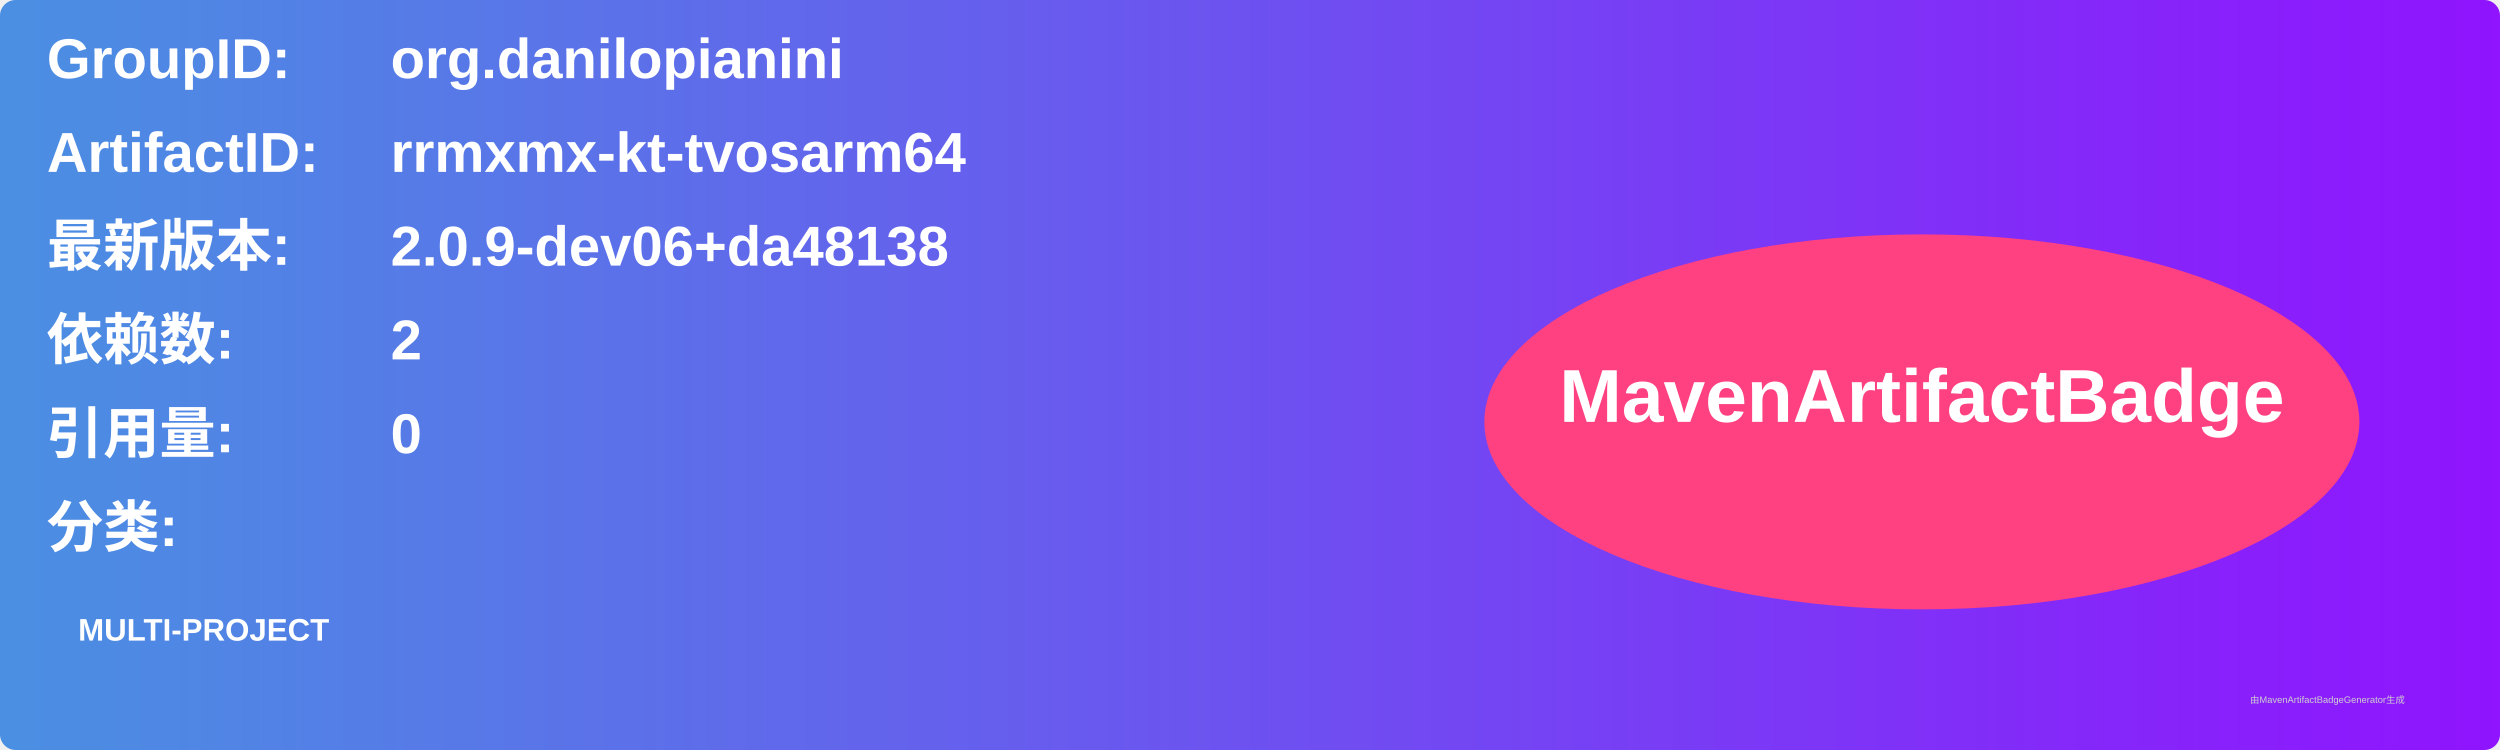
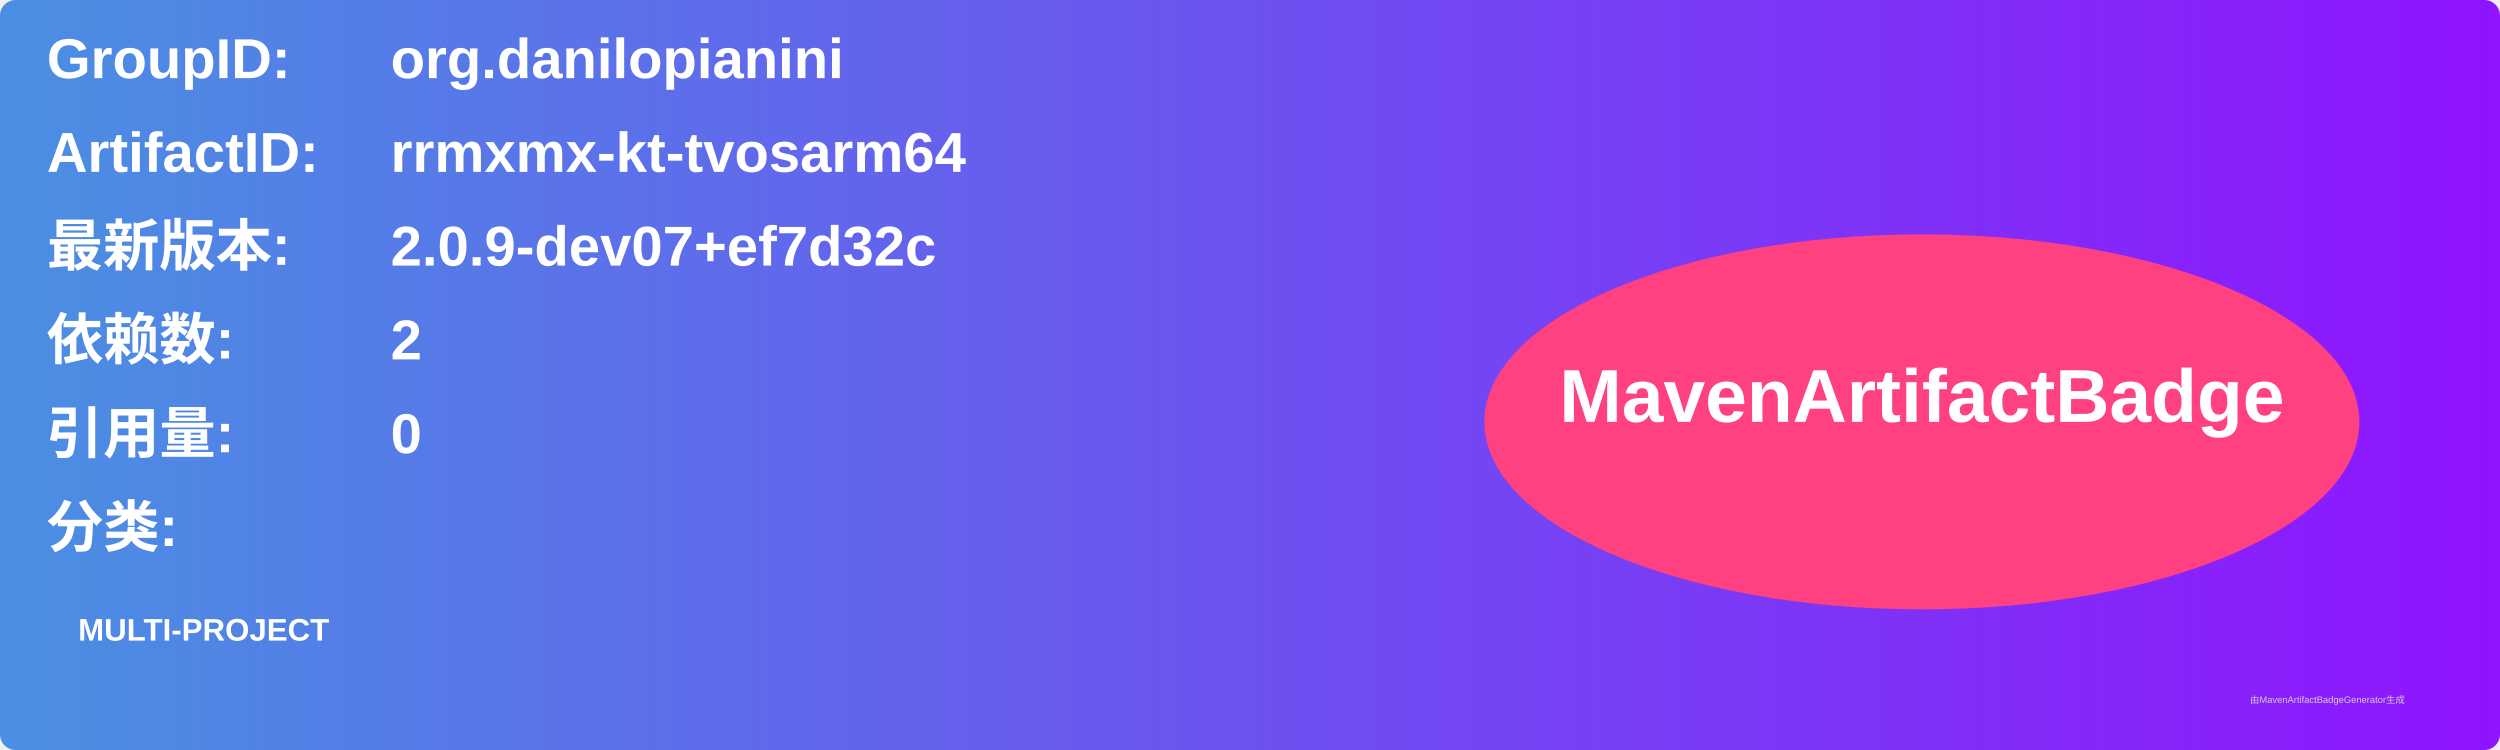
<svg xmlns="http://www.w3.org/2000/svg" width="800" height="240" viewBox="0 0 800 240">
  <linearGradient id="grad" x1="0%" y1="0%" x2="100%" y2="0%">
    <stop offset="0%" stop-color="#4a90e2" />
    <stop offset="100%" stop-color="#9013fe" />
  </linearGradient>
  <rect width="100%" height="100%" rx="5" ry="5" fill="url(#grad)" />
  <g transform="translate(15, 15)">
    <text x="0" y="10" font-family="Arial" font-size="18" fill="white" font-weight="bold" width="260">GroupID:</text>
    <text x="110" y="10" font-family="Arial" font-size="18" fill="white" font-weight="bold" width="460">org.danilopianini</text>
    <text x="0" y="40" font-family="Arial" font-size="18" fill="white" font-weight="bold" width="260">ArtifactID:</text>
    <text x="110" y="40" font-family="Arial" font-size="18" fill="white" font-weight="bold" width="460">rrmxmx-kt-tvosarm64</text>
    <text x="0" y="70" font-family="Arial" font-size="18" fill="white" font-weight="bold">最新版本:</text>
    <text x="110" y="70" font-family="Arial" font-size="18" fill="white" font-weight="bold">
-       <tspan font-weight="bold">2.0.9-dev06+da48138</tspan>
+       <tspan font-weight="bold">2.0.9-dev07+ef7d32c</tspan>
    </text>
    <text x="0" y="100" font-family="Arial" font-size="18" fill="white" font-weight="bold">依赖数: </text>
    <text x="110" y="100" font-family="Arial" font-size="18" fill="white">
      <tspan font-weight="bold">2</tspan>
    </text>
    <text x="0" y="130" font-family="Arial" font-size="18" fill="white" font-weight="bold">引用量: </text>
    <text x="110" y="130" font-family="Arial" font-size="18" fill="white">
      <tspan font-weight="bold">0</tspan>
    </text>
    <text x="0" y="160" font-family="Arial" font-size="18" fill="white" font-weight="bold">分类:</text>
    <text x="10" y="190" font-family="Arial" font-size="10" fill="white">
      <tspan font-weight="bold">MULTI-PROJECT</tspan>
    </text>
    <ellipse cx="600" cy="120" rx="140" ry="60" fill="#ff4081" />
    <text x="600" y="120" text-anchor="middle" font-family="Arial" font-size="24" fill="white" font-weight="bold">MavenArtifactBadge</text>
  </g>
  <text x="720" y="225" font-family="Arial" font-size="3" fill="#d0d0d0">由MavenArtifactBadgeGenerator生成</text>
</svg>
